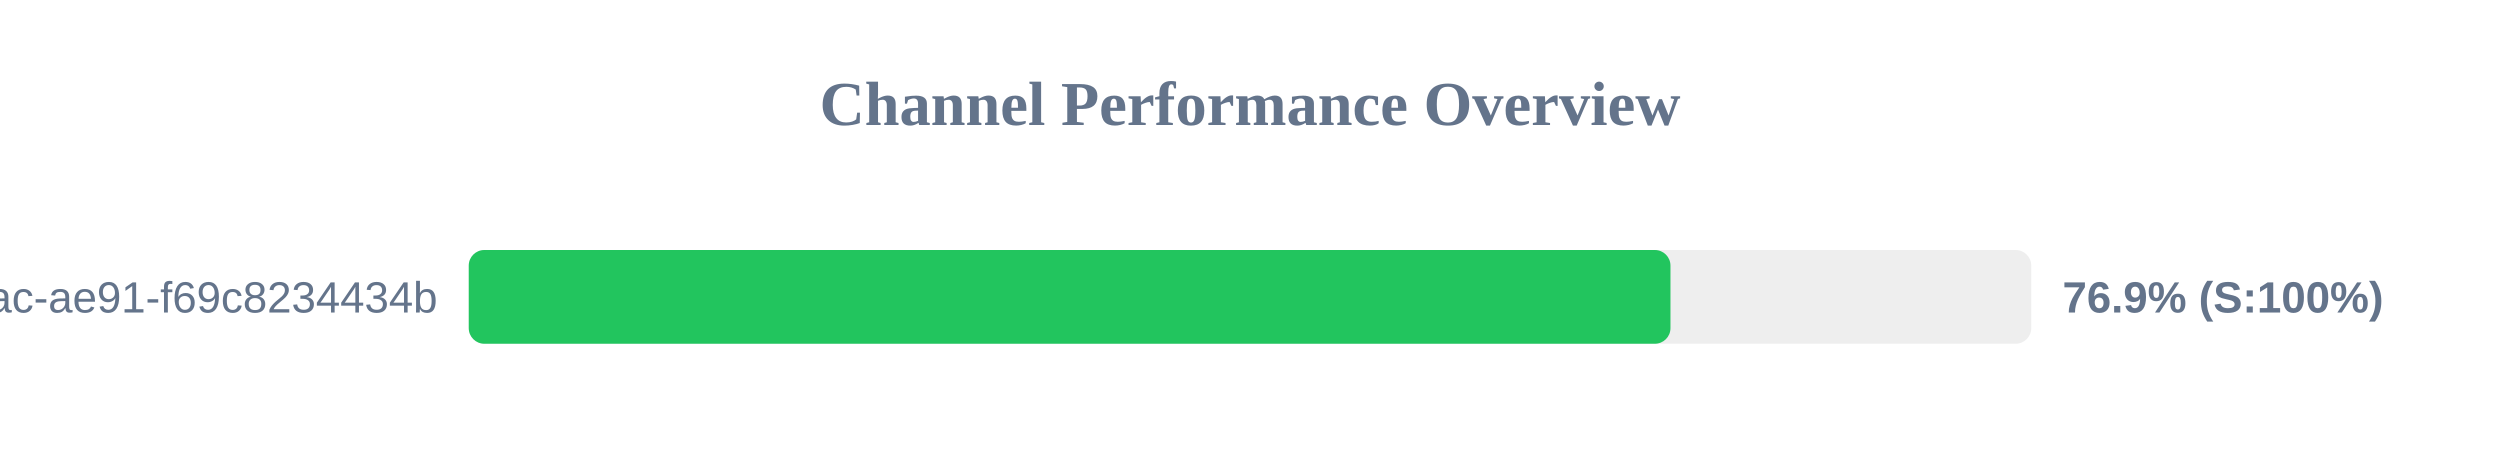
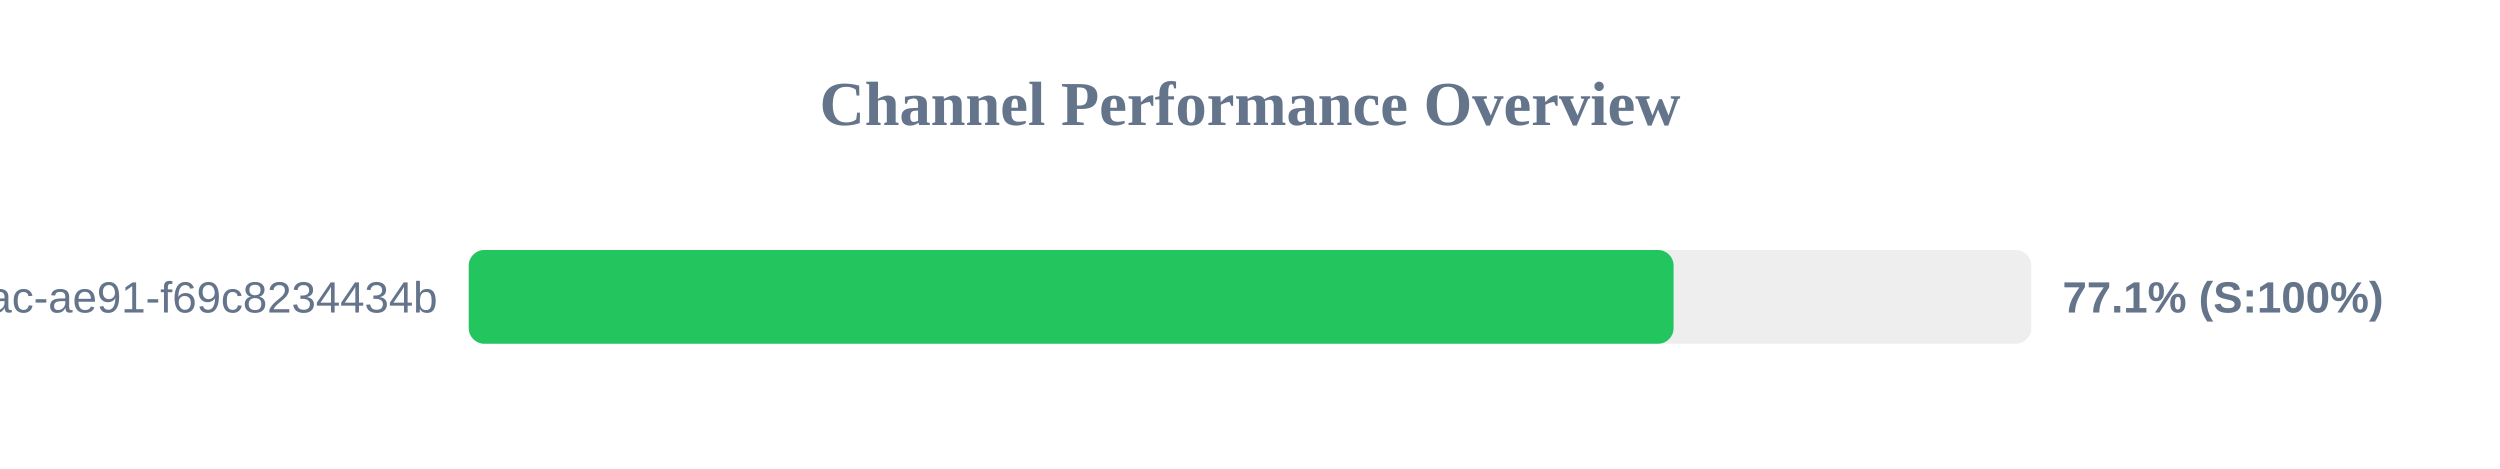
<svg xmlns="http://www.w3.org/2000/svg" width="800" height="150" version="1.1">
  <style>
        .row { font: 14px Arial; fill: #64748b; }
        .score { font: bold 14px Arial; fill: #64748b; }
    </style>
  <text x="400" y="40" text-anchor="middle" font-size="20px" font-weight="bold" fill="#64748b">Channel Performance Overview</text>
  <rect x="150" y="80" width="500" height="30" fill="#eee" rx="5" />
-   <rect x="150" y="80" width="384.55" height="30" fill="#22c55e" rx="5" />
+   <rect x="150" y="80" width="385.55" height="30" fill="#22c55e" rx="5" />
  <text x="140" y="100" text-anchor="end" class="row">?uuid=942b9cb8-92fa-46ac-ae91-f69c8234434b</text>
-   <text x="660" y="100" text-anchor="start" class="score">76.9% (S:100%)</text>
+   <text x="660" y="100" text-anchor="start" class="score">77.1% (S:100%)</text>
</svg>
